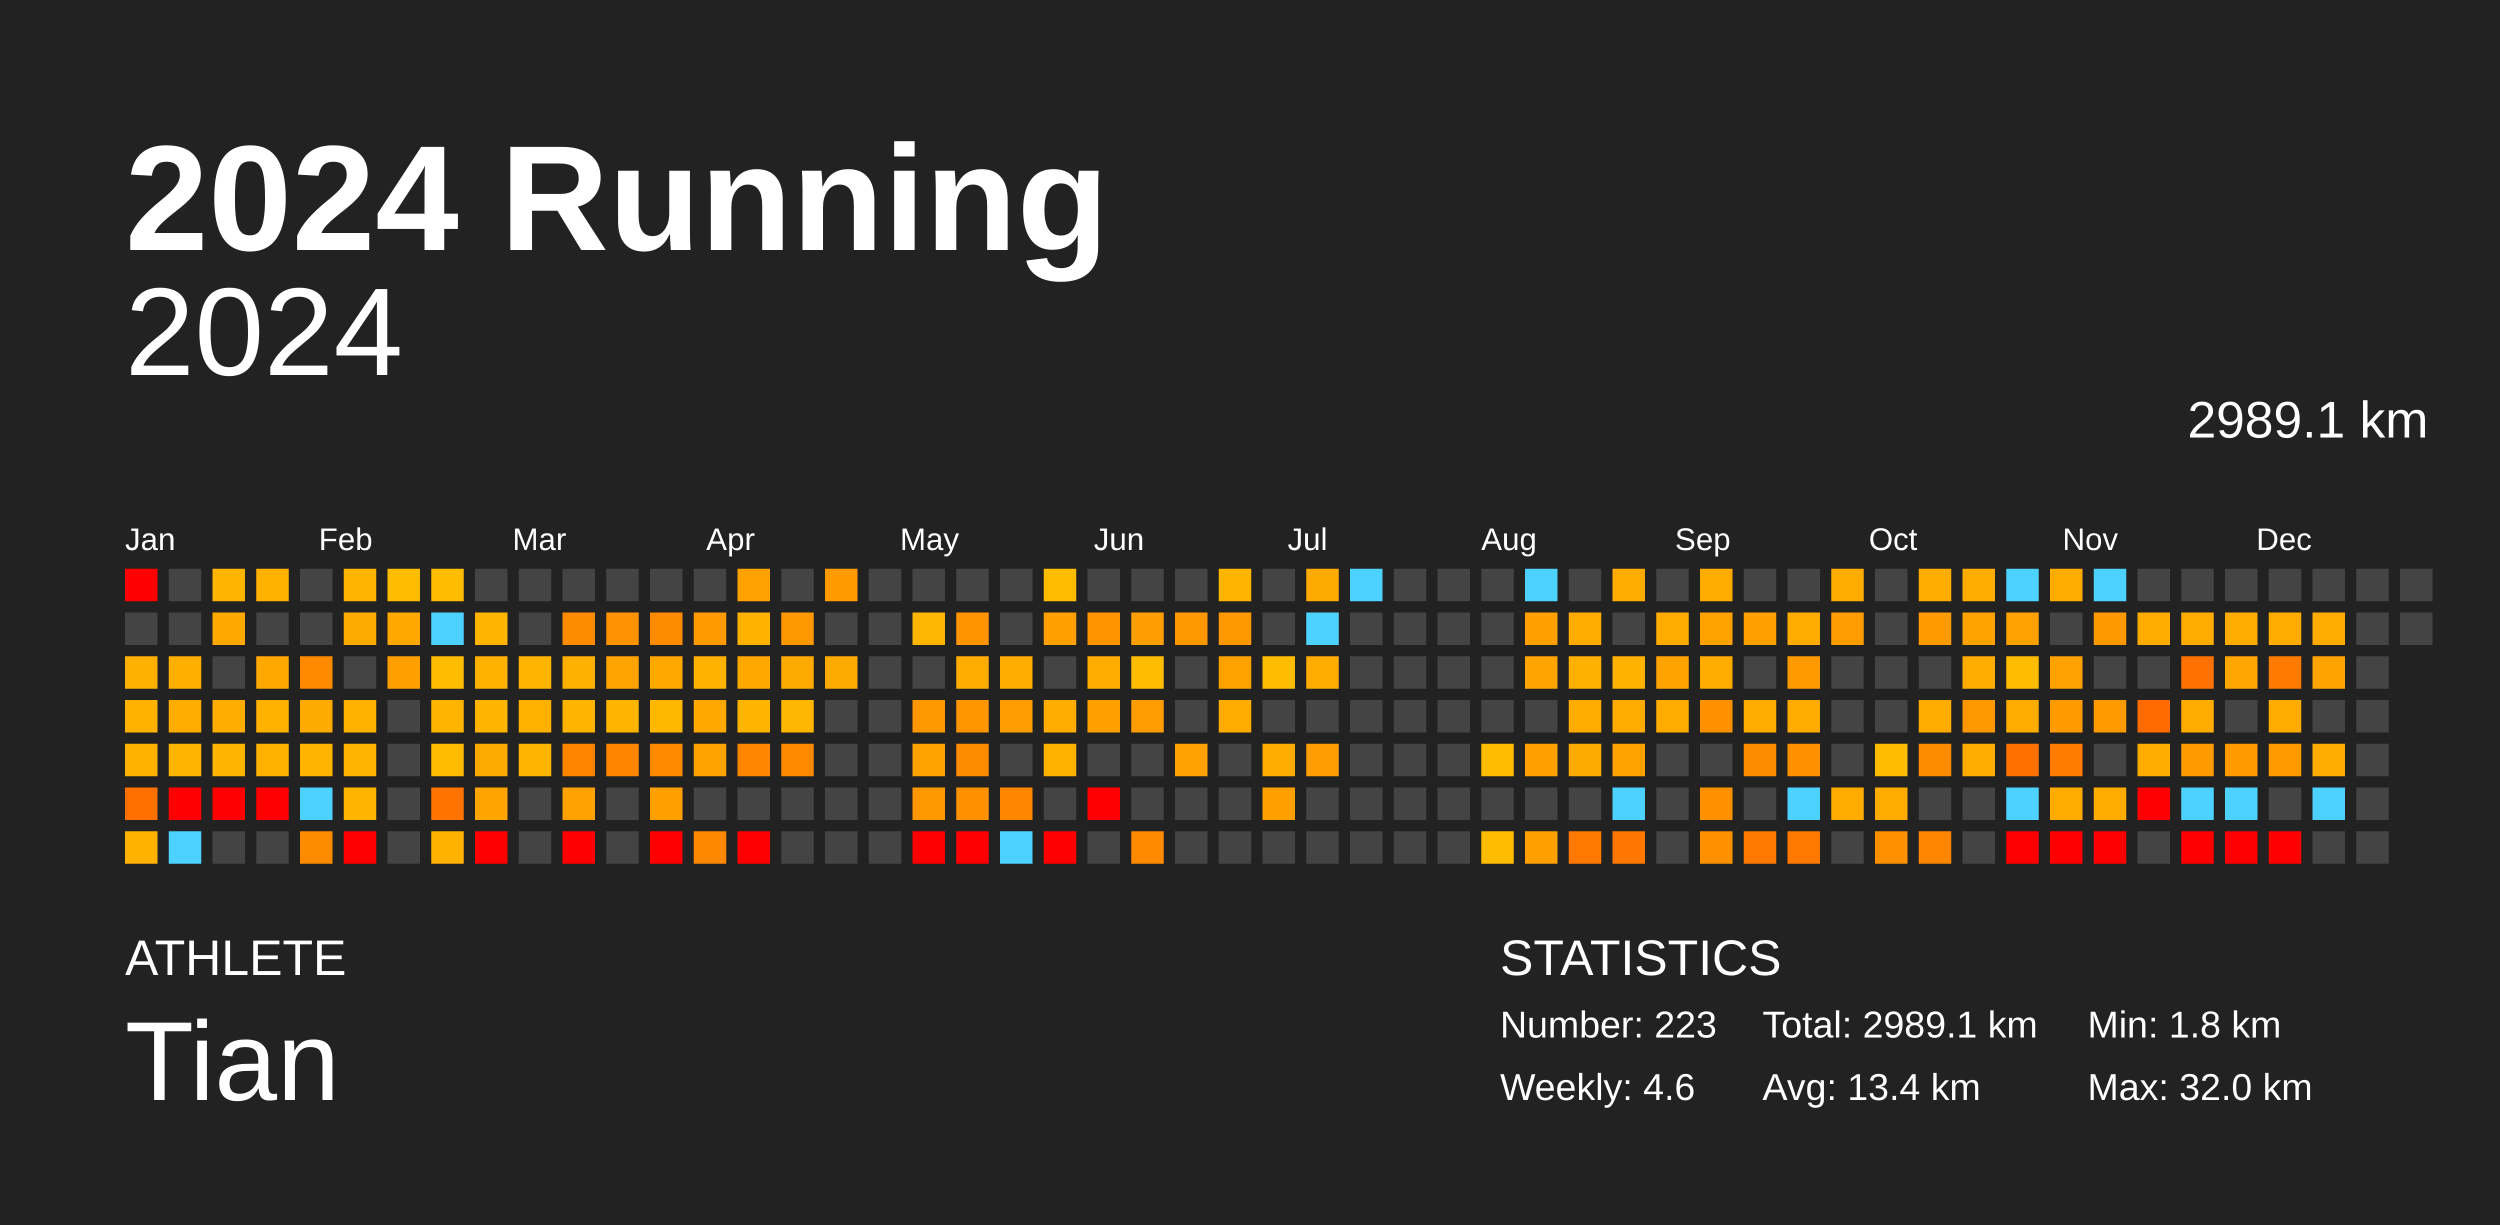
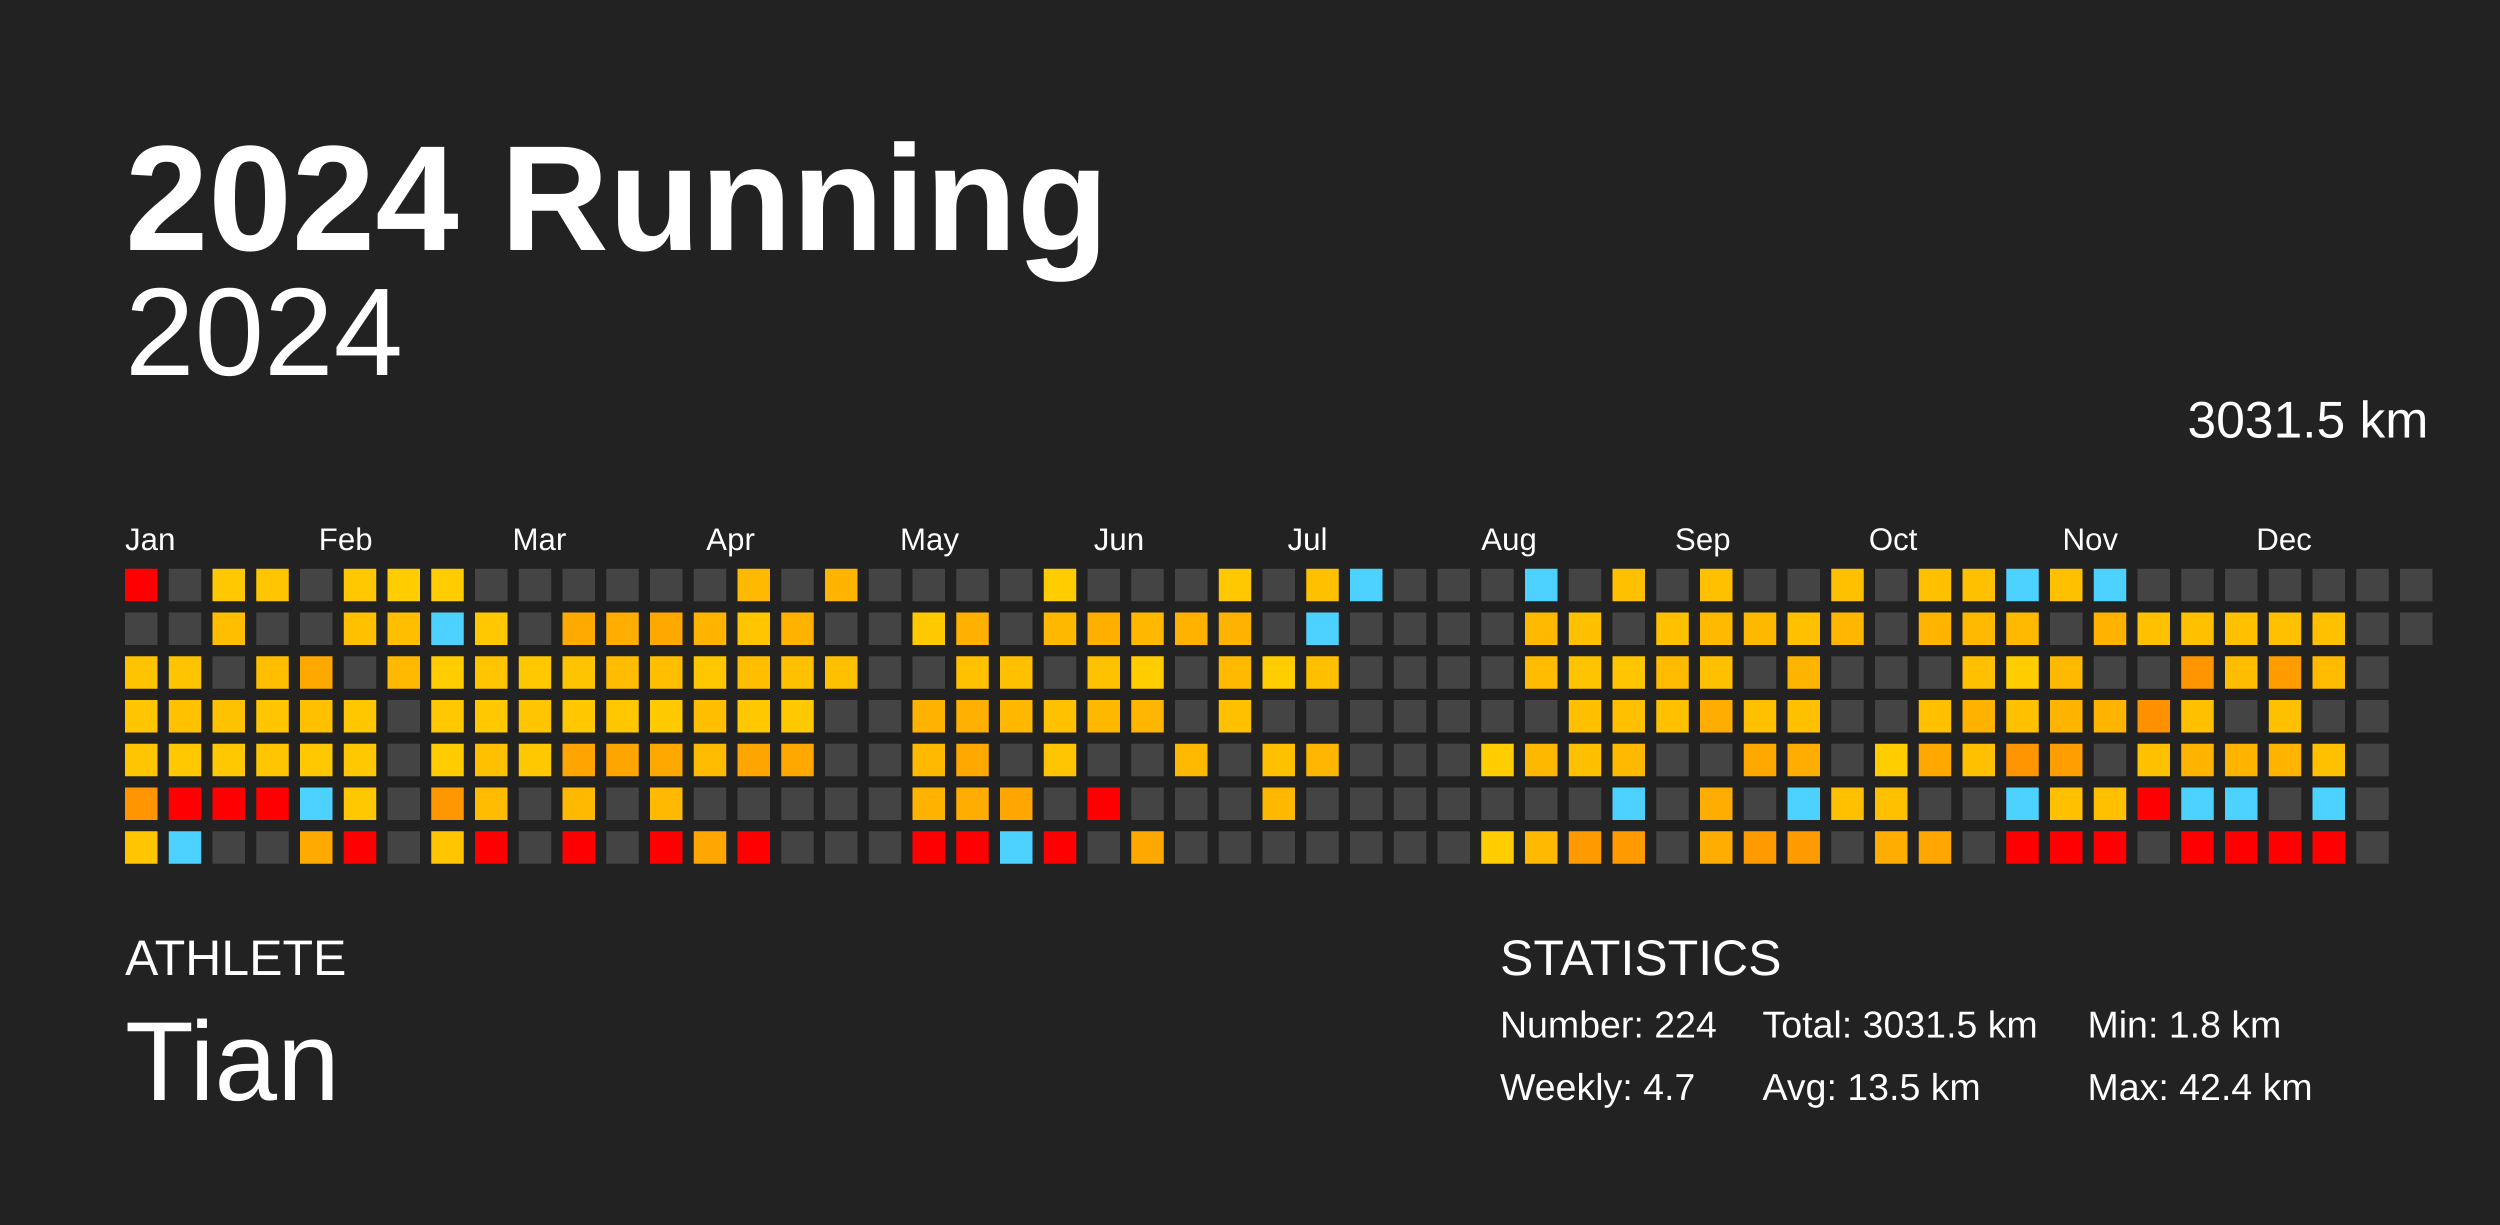
<svg xmlns="http://www.w3.org/2000/svg" baseProfile="full" height="98mm" version="1.1" viewBox="0,0,200,98" width="200mm">
  <defs />
  <rect fill="#222222" height="98" width="200" x="0" y="0" />
  <text fill="#FFFFFF" style="font-size:12px; font-family:Arial; font-weight:bold;" x="10" y="20">2024 Running</text>
  <text fill="#FFFFFF" style="font-size:4px; font-family:Arial" x="10" y="78">ATHLETE</text>
  <text fill="#FFFFFF" style="font-size:9px; font-family:Arial" x="10" y="88">Tian</text>
  <text fill="#FFFFFF" style="font-size:4px; font-family:Arial" x="120" y="78">STATISTICS</text>
-   <text fill="#FFFFFF" style="font-size:3px; font-family:Arial" x="120" y="83">Number: 223</text>
-   <text fill="#FFFFFF" style="font-size:3px; font-family:Arial" x="120" y="88">Weekly: 4.6</text>
-   <text fill="#FFFFFF" style="font-size:3px; font-family:Arial" x="141" y="83">Total: 2989.1 km</text>
-   <text fill="#FFFFFF" style="font-size:3px; font-family:Arial" x="141" y="88">Avg: 13.4 km</text>
+   <text fill="#FFFFFF" style="font-size:3px; font-family:Arial" x="120" y="83">Number: 224</text>
+   <text fill="#FFFFFF" style="font-size:3px; font-family:Arial" x="120" y="88">Weekly: 4.7</text>
+   <text fill="#FFFFFF" style="font-size:3px; font-family:Arial" x="141" y="83">Total: 3031.5 km</text>
+   <text fill="#FFFFFF" style="font-size:3px; font-family:Arial" x="141" y="88">Avg: 13.5 km</text>
  <text fill="#FFFFFF" style="font-size:3px; font-family:Arial" x="167" y="83">Min: 1.8 km</text>
-   <text fill="#FFFFFF" style="font-size:3px; font-family:Arial" x="167" y="88">Max: 32.0 km</text>
+   <text fill="#FFFFFF" style="font-size:3px; font-family:Arial" x="167" y="88">Max: 42.4 km</text>
  <text alignment-baseline="hanging" fill="#FFFFFF" style="font-size:10.0px; font-family:Arial;" x="10" y="30">2024</text>
-   <text alignment-baseline="hanging" fill="#FFFFFF" style="font-size:4.125px; font-family:Arial;" x="175" y="35">2989.1 km</text>
+   <text alignment-baseline="hanging" fill="#FFFFFF" style="font-size:4.125px; font-family:Arial;" x="175" y="35">3031.5 km</text>
  <text fill="#FFFFFF" style="font-size:2.5px; font-family:Arial" x="10.0" y="44">Jan</text>
  <text fill="#FFFFFF" style="font-size:2.5px; font-family:Arial" x="25.5" y="44">Feb</text>
  <text fill="#FFFFFF" style="font-size:2.5px; font-family:Arial" x="41.0" y="44">Mar</text>
  <text fill="#FFFFFF" style="font-size:2.5px; font-family:Arial" x="56.5" y="44">Apr</text>
  <text fill="#FFFFFF" style="font-size:2.5px; font-family:Arial" x="72.0" y="44">May</text>
  <text fill="#FFFFFF" style="font-size:2.5px; font-family:Arial" x="87.5" y="44">Jun</text>
  <text fill="#FFFFFF" style="font-size:2.5px; font-family:Arial" x="103.0" y="44">Jul</text>
  <text fill="#FFFFFF" style="font-size:2.5px; font-family:Arial" x="118.5" y="44">Aug</text>
  <text fill="#FFFFFF" style="font-size:2.5px; font-family:Arial" x="134.0" y="44">Sep</text>
  <text fill="#FFFFFF" style="font-size:2.5px; font-family:Arial" x="149.5" y="44">Oct</text>
  <text fill="#FFFFFF" style="font-size:2.5px; font-family:Arial" x="165.0" y="44">Nov</text>
  <text fill="#FFFFFF" style="font-size:2.5px; font-family:Arial" x="180.5" y="44">Dec</text>
  <rect fill="red" height="2.6" width="2.6" x="10.0" y="45.5" />
  <rect fill="#444444" height="2.6" width="2.6" x="10.0" y="49.0" />
-   <rect fill="#ffb000" height="2.6" width="2.6" x="10.0" y="52.5" />
-   <rect fill="#ffb300" height="2.6" width="2.6" x="10.0" y="56.0" />
-   <rect fill="#ffb200" height="2.6" width="2.6" x="10.0" y="59.5" />
-   <rect fill="#ff7000" height="2.6" width="2.6" x="10.0" y="63.0" />
-   <rect fill="#ffb200" height="2.6" width="2.6" x="10.0" y="66.5" />
+   <rect fill="#ffc400" height="2.6" width="2.6" x="10.0" y="52.5" />
+   <rect fill="#ffc600" height="2.6" width="2.6" x="10.0" y="56.0" />
+   <rect fill="#ffc600" height="2.6" width="2.6" x="10.0" y="59.5" />
+   <rect fill="#ff9500" height="2.6" width="2.6" x="10.0" y="63.0" />
+   <rect fill="#ffc600" height="2.6" width="2.6" x="10.0" y="66.5" />
  <rect fill="#444444" height="2.6" width="2.6" x="13.5" y="45.5" />
  <rect fill="#444444" height="2.6" width="2.6" x="13.5" y="49.0" />
-   <rect fill="#ffaf00" height="2.6" width="2.6" x="13.5" y="52.5" />
-   <rect fill="#ffac00" height="2.6" width="2.6" x="13.5" y="56.0" />
-   <rect fill="#ffb400" height="2.6" width="2.6" x="13.5" y="59.5" />
+   <rect fill="#ffc400" height="2.6" width="2.6" x="13.5" y="52.5" />
+   <rect fill="#ffc100" height="2.6" width="2.6" x="13.5" y="56.0" />
+   <rect fill="#ffc800" height="2.6" width="2.6" x="13.5" y="59.5" />
  <rect fill="red" height="2.6" width="2.6" x="13.5" y="63.0" />
  <rect fill="#4dd2ff" height="2.6" width="2.6" x="13.5" y="66.5" />
-   <rect fill="#ffb400" height="2.6" width="2.6" x="17.0" y="45.5" />
-   <rect fill="#ffa900" height="2.6" width="2.6" x="17.0" y="49.0" />
+   <rect fill="#ffc800" height="2.6" width="2.6" x="17.0" y="45.5" />
+   <rect fill="#ffbf00" height="2.6" width="2.6" x="17.0" y="49.0" />
  <rect fill="#444444" height="2.6" width="2.6" x="17.0" y="52.5" />
-   <rect fill="#ffad00" height="2.6" width="2.6" x="17.0" y="56.0" />
-   <rect fill="#ffb500" height="2.6" width="2.6" x="17.0" y="59.5" />
+   <rect fill="#ffc200" height="2.6" width="2.6" x="17.0" y="56.0" />
+   <rect fill="#ffc800" height="2.6" width="2.6" x="17.0" y="59.5" />
  <rect fill="red" height="2.6" width="2.6" x="17.0" y="63.0" />
  <rect fill="#444444" height="2.6" width="2.6" x="17.0" y="66.5" />
-   <rect fill="#ffb200" height="2.6" width="2.6" x="20.5" y="45.5" />
+   <rect fill="#ffc600" height="2.6" width="2.6" x="20.5" y="45.5" />
  <rect fill="#444444" height="2.6" width="2.6" x="20.5" y="49.0" />
-   <rect fill="#ffa900" height="2.6" width="2.6" x="20.5" y="52.5" />
-   <rect fill="#ffb200" height="2.6" width="2.6" x="20.5" y="56.0" />
-   <rect fill="#ffb300" height="2.6" width="2.6" x="20.5" y="59.5" />
+   <rect fill="#ffbf00" height="2.6" width="2.6" x="20.5" y="52.5" />
+   <rect fill="#ffc600" height="2.6" width="2.6" x="20.5" y="56.0" />
+   <rect fill="#ffc600" height="2.6" width="2.6" x="20.5" y="59.5" />
  <rect fill="red" height="2.6" width="2.6" x="20.5" y="63.0" />
  <rect fill="#444444" height="2.6" width="2.6" x="20.5" y="66.5" />
  <rect fill="#444444" height="2.6" width="2.6" x="24.0" y="45.5" />
  <rect fill="#444444" height="2.6" width="2.6" x="24.0" y="49.0" />
-   <rect fill="#ff8a00" height="2.6" width="2.6" x="24.0" y="52.5" />
-   <rect fill="#ffaa00" height="2.6" width="2.6" x="24.0" y="56.0" />
-   <rect fill="#ffb500" height="2.6" width="2.6" x="24.0" y="59.5" />
+   <rect fill="#ffa800" height="2.6" width="2.6" x="24.0" y="52.5" />
+   <rect fill="#ffc000" height="2.6" width="2.6" x="24.0" y="56.0" />
+   <rect fill="#ffc800" height="2.6" width="2.6" x="24.0" y="59.5" />
  <rect fill="#4dd2ff" height="2.6" width="2.6" x="24.0" y="63.0" />
-   <rect fill="#ff8c00" height="2.6" width="2.6" x="24.0" y="66.5" />
-   <rect fill="#ffb500" height="2.6" width="2.6" x="27.5" y="45.5" />
-   <rect fill="#ffaa00" height="2.6" width="2.6" x="27.5" y="49.0" />
+   <rect fill="#ffaa00" height="2.6" width="2.6" x="24.0" y="66.5" />
+   <rect fill="#ffc800" height="2.6" width="2.6" x="27.5" y="45.5" />
+   <rect fill="#ffc000" height="2.6" width="2.6" x="27.5" y="49.0" />
  <rect fill="#444444" height="2.6" width="2.6" x="27.5" y="52.5" />
-   <rect fill="#ffb300" height="2.6" width="2.6" x="27.5" y="56.0" />
-   <rect fill="#ffb500" height="2.6" width="2.6" x="27.5" y="59.5" />
-   <rect fill="#ffb500" height="2.6" width="2.6" x="27.5" y="63.0" />
+   <rect fill="#ffc700" height="2.6" width="2.6" x="27.5" y="56.0" />
+   <rect fill="#ffc800" height="2.6" width="2.6" x="27.5" y="59.5" />
+   <rect fill="#ffc800" height="2.6" width="2.6" x="27.5" y="63.0" />
  <rect fill="red" height="2.6" width="2.6" x="27.5" y="66.5" />
-   <rect fill="#ffbc00" height="2.6" width="2.6" x="31.0" y="45.5" />
-   <rect fill="#ffa900" height="2.6" width="2.6" x="31.0" y="49.0" />
-   <rect fill="#ffa000" height="2.6" width="2.6" x="31.0" y="52.5" />
+   <rect fill="#ffcd00" height="2.6" width="2.6" x="31.0" y="45.5" />
+   <rect fill="#ffbf00" height="2.6" width="2.6" x="31.0" y="49.0" />
+   <rect fill="#ffb900" height="2.6" width="2.6" x="31.0" y="52.5" />
  <rect fill="#444444" height="2.6" width="2.6" x="31.0" y="56.0" />
  <rect fill="#444444" height="2.6" width="2.6" x="31.0" y="59.5" />
  <rect fill="#444444" height="2.6" width="2.6" x="31.0" y="63.0" />
  <rect fill="#444444" height="2.6" width="2.6" x="31.0" y="66.5" />
-   <rect fill="#ffbc00" height="2.6" width="2.6" x="34.5" y="45.5" />
+   <rect fill="#ffcd00" height="2.6" width="2.6" x="34.5" y="45.5" />
  <rect fill="#4dd2ff" height="2.6" width="2.6" x="34.5" y="49.0" />
-   <rect fill="#ffbc00" height="2.6" width="2.6" x="34.5" y="52.5" />
-   <rect fill="#ffb500" height="2.6" width="2.6" x="34.5" y="56.0" />
-   <rect fill="#ffbb00" height="2.6" width="2.6" x="34.5" y="59.5" />
-   <rect fill="#ff7400" height="2.6" width="2.6" x="34.5" y="63.0" />
-   <rect fill="#ffb200" height="2.6" width="2.6" x="34.5" y="66.5" />
+   <rect fill="#ffcd00" height="2.6" width="2.6" x="34.5" y="52.5" />
+   <rect fill="#ffc800" height="2.6" width="2.6" x="34.5" y="56.0" />
+   <rect fill="#ffcc00" height="2.6" width="2.6" x="34.5" y="59.5" />
+   <rect fill="#ff9800" height="2.6" width="2.6" x="34.5" y="63.0" />
+   <rect fill="#ffc600" height="2.6" width="2.6" x="34.5" y="66.5" />
  <rect fill="#444444" height="2.6" width="2.6" x="38.0" y="45.5" />
-   <rect fill="#ffb500" height="2.6" width="2.6" x="38.0" y="49.0" />
-   <rect fill="#ffb100" height="2.6" width="2.6" x="38.0" y="52.5" />
-   <rect fill="#ffb500" height="2.6" width="2.6" x="38.0" y="56.0" />
-   <rect fill="#ffaa00" height="2.6" width="2.6" x="38.0" y="59.5" />
-   <rect fill="#ffa400" height="2.6" width="2.6" x="38.0" y="63.0" />
+   <rect fill="#ffc800" height="2.6" width="2.6" x="38.0" y="49.0" />
+   <rect fill="#ffc500" height="2.6" width="2.6" x="38.0" y="52.5" />
+   <rect fill="#ffc800" height="2.6" width="2.6" x="38.0" y="56.0" />
+   <rect fill="#ffc000" height="2.6" width="2.6" x="38.0" y="59.5" />
+   <rect fill="#ffbb00" height="2.6" width="2.6" x="38.0" y="63.0" />
  <rect fill="red" height="2.6" width="2.6" x="38.0" y="66.5" />
  <rect fill="#444444" height="2.6" width="2.6" x="41.5" y="45.5" />
  <rect fill="#444444" height="2.6" width="2.6" x="41.5" y="49.0" />
-   <rect fill="#ffb500" height="2.6" width="2.6" x="41.5" y="52.5" />
-   <rect fill="#ffb100" height="2.6" width="2.6" x="41.5" y="56.0" />
-   <rect fill="#ffb500" height="2.6" width="2.6" x="41.5" y="59.5" />
+   <rect fill="#ffc800" height="2.6" width="2.6" x="41.5" y="52.5" />
+   <rect fill="#ffc500" height="2.6" width="2.6" x="41.5" y="56.0" />
+   <rect fill="#ffc800" height="2.6" width="2.6" x="41.5" y="59.5" />
  <rect fill="#444444" height="2.6" width="2.6" x="41.5" y="63.0" />
  <rect fill="#444444" height="2.6" width="2.6" x="41.5" y="66.5" />
  <rect fill="#444444" height="2.6" width="2.6" x="45.0" y="45.5" />
-   <rect fill="#ff8c00" height="2.6" width="2.6" x="45.0" y="49.0" />
-   <rect fill="#ffb000" height="2.6" width="2.6" x="45.0" y="52.5" />
-   <rect fill="#ffb500" height="2.6" width="2.6" x="45.0" y="56.0" />
-   <rect fill="#ff8400" height="2.6" width="2.6" x="45.0" y="59.5" />
-   <rect fill="#ffa100" height="2.6" width="2.6" x="45.0" y="63.0" />
+   <rect fill="#ffaa00" height="2.6" width="2.6" x="45.0" y="49.0" />
+   <rect fill="#ffc400" height="2.6" width="2.6" x="45.0" y="52.5" />
+   <rect fill="#ffc800" height="2.6" width="2.6" x="45.0" y="56.0" />
+   <rect fill="#ffa400" height="2.6" width="2.6" x="45.0" y="59.5" />
+   <rect fill="#ffb900" height="2.6" width="2.6" x="45.0" y="63.0" />
  <rect fill="red" height="2.6" width="2.6" x="45.0" y="66.5" />
  <rect fill="#444444" height="2.6" width="2.6" x="48.5" y="45.5" />
-   <rect fill="#ff9200" height="2.6" width="2.6" x="48.5" y="49.0" />
-   <rect fill="#ffa400" height="2.6" width="2.6" x="48.5" y="52.5" />
-   <rect fill="#ffb400" height="2.6" width="2.6" x="48.5" y="56.0" />
-   <rect fill="#ff8500" height="2.6" width="2.6" x="48.5" y="59.5" />
+   <rect fill="#ffae00" height="2.6" width="2.6" x="48.5" y="49.0" />
+   <rect fill="#ffbc00" height="2.6" width="2.6" x="48.5" y="52.5" />
+   <rect fill="#ffc700" height="2.6" width="2.6" x="48.5" y="56.0" />
+   <rect fill="#ffa500" height="2.6" width="2.6" x="48.5" y="59.5" />
  <rect fill="#444444" height="2.6" width="2.6" x="48.5" y="63.0" />
  <rect fill="#444444" height="2.6" width="2.6" x="48.5" y="66.5" />
  <rect fill="#444444" height="2.6" width="2.6" x="52.0" y="45.5" />
-   <rect fill="#ff8b00" height="2.6" width="2.6" x="52.0" y="49.0" />
-   <rect fill="#ffa900" height="2.6" width="2.6" x="52.0" y="52.5" />
-   <rect fill="#ffb700" height="2.6" width="2.6" x="52.0" y="56.0" />
-   <rect fill="#ff8a00" height="2.6" width="2.6" x="52.0" y="59.5" />
-   <rect fill="#ffa000" height="2.6" width="2.6" x="52.0" y="63.0" />
+   <rect fill="#ffa900" height="2.6" width="2.6" x="52.0" y="49.0" />
+   <rect fill="#ffbf00" height="2.6" width="2.6" x="52.0" y="52.5" />
+   <rect fill="#ffca00" height="2.6" width="2.6" x="52.0" y="56.0" />
+   <rect fill="#ffa800" height="2.6" width="2.6" x="52.0" y="59.5" />
+   <rect fill="#ffb900" height="2.6" width="2.6" x="52.0" y="63.0" />
  <rect fill="red" height="2.6" width="2.6" x="52.0" y="66.5" />
  <rect fill="#444444" height="2.6" width="2.6" x="55.5" y="45.5" />
-   <rect fill="#ff9a00" height="2.6" width="2.6" x="55.5" y="49.0" />
-   <rect fill="#ffb300" height="2.6" width="2.6" x="55.5" y="52.5" />
-   <rect fill="#ffa800" height="2.6" width="2.6" x="55.5" y="56.0" />
-   <rect fill="#ffa300" height="2.6" width="2.6" x="55.5" y="59.5" />
+   <rect fill="#ffb400" height="2.6" width="2.6" x="55.5" y="49.0" />
+   <rect fill="#ffc700" height="2.6" width="2.6" x="55.5" y="52.5" />
+   <rect fill="#ffbe00" height="2.6" width="2.6" x="55.5" y="56.0" />
+   <rect fill="#ffbb00" height="2.6" width="2.6" x="55.5" y="59.5" />
  <rect fill="#444444" height="2.6" width="2.6" x="55.5" y="63.0" />
-   <rect fill="#ff8800" height="2.6" width="2.6" x="55.5" y="66.5" />
-   <rect fill="#ffa100" height="2.6" width="2.6" x="59.0" y="45.5" />
-   <rect fill="#ffb200" height="2.6" width="2.6" x="59.0" y="49.0" />
-   <rect fill="#ffa900" height="2.6" width="2.6" x="59.0" y="52.5" />
-   <rect fill="#ffb500" height="2.6" width="2.6" x="59.0" y="56.0" />
-   <rect fill="#ff8600" height="2.6" width="2.6" x="59.0" y="59.5" />
+   <rect fill="#ffa700" height="2.6" width="2.6" x="55.5" y="66.5" />
+   <rect fill="#ffb900" height="2.6" width="2.6" x="59.0" y="45.5" />
+   <rect fill="#ffc600" height="2.6" width="2.6" x="59.0" y="49.0" />
+   <rect fill="#ffbf00" height="2.6" width="2.6" x="59.0" y="52.5" />
+   <rect fill="#ffc800" height="2.6" width="2.6" x="59.0" y="56.0" />
+   <rect fill="#ffa500" height="2.6" width="2.6" x="59.0" y="59.5" />
  <rect fill="#444444" height="2.6" width="2.6" x="59.0" y="63.0" />
  <rect fill="red" height="2.6" width="2.6" x="59.0" y="66.5" />
  <rect fill="#444444" height="2.6" width="2.6" x="62.5" y="45.5" />
-   <rect fill="#ff9700" height="2.6" width="2.6" x="62.5" y="49.0" />
-   <rect fill="#ffaa00" height="2.6" width="2.6" x="62.5" y="52.5" />
-   <rect fill="#ffb600" height="2.6" width="2.6" x="62.5" y="56.0" />
-   <rect fill="#ff8a00" height="2.6" width="2.6" x="62.5" y="59.5" />
+   <rect fill="#ffb200" height="2.6" width="2.6" x="62.5" y="49.0" />
+   <rect fill="#ffc000" height="2.6" width="2.6" x="62.5" y="52.5" />
+   <rect fill="#ffc900" height="2.6" width="2.6" x="62.5" y="56.0" />
+   <rect fill="#ffa800" height="2.6" width="2.6" x="62.5" y="59.5" />
  <rect fill="#444444" height="2.6" width="2.6" x="62.5" y="63.0" />
  <rect fill="#444444" height="2.6" width="2.6" x="62.5" y="66.5" />
-   <rect fill="#ff9b00" height="2.6" width="2.6" x="66.0" y="45.5" />
+   <rect fill="#ffb500" height="2.6" width="2.6" x="66.0" y="45.5" />
  <rect fill="#444444" height="2.6" width="2.6" x="66.0" y="49.0" />
-   <rect fill="#ffaa00" height="2.6" width="2.6" x="66.0" y="52.5" />
+   <rect fill="#ffc000" height="2.6" width="2.6" x="66.0" y="52.5" />
  <rect fill="#444444" height="2.6" width="2.6" x="66.0" y="56.0" />
  <rect fill="#444444" height="2.6" width="2.6" x="66.0" y="59.5" />
  <rect fill="#444444" height="2.6" width="2.6" x="66.0" y="63.0" />
  <rect fill="#444444" height="2.6" width="2.6" x="66.0" y="66.5" />
  <rect fill="#444444" height="2.6" width="2.6" x="69.5" y="45.5" />
  <rect fill="#444444" height="2.6" width="2.6" x="69.5" y="49.0" />
  <rect fill="#444444" height="2.6" width="2.6" x="69.5" y="52.5" />
  <rect fill="#444444" height="2.6" width="2.6" x="69.5" y="56.0" />
  <rect fill="#444444" height="2.6" width="2.6" x="69.5" y="59.5" />
  <rect fill="#444444" height="2.6" width="2.6" x="69.5" y="63.0" />
  <rect fill="#444444" height="2.6" width="2.6" x="69.5" y="66.5" />
  <rect fill="#444444" height="2.6" width="2.6" x="73.0" y="45.5" />
-   <rect fill="#ffb600" height="2.6" width="2.6" x="73.0" y="49.0" />
+   <rect fill="#ffc900" height="2.6" width="2.6" x="73.0" y="49.0" />
  <rect fill="#444444" height="2.6" width="2.6" x="73.0" y="52.5" />
-   <rect fill="#ff9700" height="2.6" width="2.6" x="73.0" y="56.0" />
-   <rect fill="#ffa200" height="2.6" width="2.6" x="73.0" y="59.5" />
-   <rect fill="#ff9800" height="2.6" width="2.6" x="73.0" y="63.0" />
+   <rect fill="#ffb200" height="2.6" width="2.6" x="73.0" y="56.0" />
+   <rect fill="#ffba00" height="2.6" width="2.6" x="73.0" y="59.5" />
+   <rect fill="#ffb300" height="2.6" width="2.6" x="73.0" y="63.0" />
  <rect fill="red" height="2.6" width="2.6" x="73.0" y="66.5" />
  <rect fill="#444444" height="2.6" width="2.6" x="76.5" y="45.5" />
-   <rect fill="#ff9400" height="2.6" width="2.6" x="76.5" y="49.0" />
-   <rect fill="#ffac00" height="2.6" width="2.6" x="76.5" y="52.5" />
-   <rect fill="#ff9500" height="2.6" width="2.6" x="76.5" y="56.0" />
-   <rect fill="#ff8b00" height="2.6" width="2.6" x="76.5" y="59.5" />
-   <rect fill="#ff9100" height="2.6" width="2.6" x="76.5" y="63.0" />
+   <rect fill="#ffb000" height="2.6" width="2.6" x="76.5" y="49.0" />
+   <rect fill="#ffc100" height="2.6" width="2.6" x="76.5" y="52.5" />
+   <rect fill="#ffb000" height="2.6" width="2.6" x="76.5" y="56.0" />
+   <rect fill="#ffa900" height="2.6" width="2.6" x="76.5" y="59.5" />
+   <rect fill="#ffad00" height="2.6" width="2.6" x="76.5" y="63.0" />
  <rect fill="red" height="2.6" width="2.6" x="76.5" y="66.5" />
  <rect fill="#444444" height="2.6" width="2.6" x="80.0" y="45.5" />
  <rect fill="#444444" height="2.6" width="2.6" x="80.0" y="49.0" />
-   <rect fill="#ffab00" height="2.6" width="2.6" x="80.0" y="52.5" />
-   <rect fill="#ff9e00" height="2.6" width="2.6" x="80.0" y="56.0" />
+   <rect fill="#ffc000" height="2.6" width="2.6" x="80.0" y="52.5" />
+   <rect fill="#ffb700" height="2.6" width="2.6" x="80.0" y="56.0" />
  <rect fill="#444444" height="2.6" width="2.6" x="80.0" y="59.5" />
-   <rect fill="#ff8700" height="2.6" width="2.6" x="80.0" y="63.0" />
+   <rect fill="#ffa600" height="2.6" width="2.6" x="80.0" y="63.0" />
  <rect fill="#4dd2ff" height="2.6" width="2.6" x="80.0" y="66.5" />
-   <rect fill="#ffbc00" height="2.6" width="2.6" x="83.5" y="45.5" />
-   <rect fill="#ff9f00" height="2.6" width="2.6" x="83.5" y="49.0" />
+   <rect fill="#ffcd00" height="2.6" width="2.6" x="83.5" y="45.5" />
+   <rect fill="#ffb800" height="2.6" width="2.6" x="83.5" y="49.0" />
  <rect fill="#444444" height="2.6" width="2.6" x="83.5" y="52.5" />
-   <rect fill="#ffac00" height="2.6" width="2.6" x="83.5" y="56.0" />
-   <rect fill="#ffb100" height="2.6" width="2.6" x="83.5" y="59.5" />
+   <rect fill="#ffc100" height="2.6" width="2.6" x="83.5" y="56.0" />
+   <rect fill="#ffc500" height="2.6" width="2.6" x="83.5" y="59.5" />
  <rect fill="#444444" height="2.6" width="2.6" x="83.5" y="63.0" />
  <rect fill="red" height="2.6" width="2.6" x="83.5" y="66.5" />
  <rect fill="#444444" height="2.6" width="2.6" x="87.0" y="45.5" />
-   <rect fill="#ff9300" height="2.6" width="2.6" x="87.0" y="49.0" />
-   <rect fill="#ffac00" height="2.6" width="2.6" x="87.0" y="52.5" />
-   <rect fill="#ffa000" height="2.6" width="2.6" x="87.0" y="56.0" />
+   <rect fill="#ffaf00" height="2.6" width="2.6" x="87.0" y="49.0" />
+   <rect fill="#ffc200" height="2.6" width="2.6" x="87.0" y="52.5" />
+   <rect fill="#ffb800" height="2.6" width="2.6" x="87.0" y="56.0" />
  <rect fill="#444444" height="2.6" width="2.6" x="87.0" y="59.5" />
  <rect fill="red" height="2.6" width="2.6" x="87.0" y="63.0" />
  <rect fill="#444444" height="2.6" width="2.6" x="87.0" y="66.5" />
  <rect fill="#444444" height="2.6" width="2.6" x="90.5" y="45.5" />
-   <rect fill="#ff9e00" height="2.6" width="2.6" x="90.5" y="49.0" />
-   <rect fill="#ffbc00" height="2.6" width="2.6" x="90.5" y="52.5" />
-   <rect fill="#ff9d00" height="2.6" width="2.6" x="90.5" y="56.0" />
+   <rect fill="#ffb700" height="2.6" width="2.6" x="90.5" y="49.0" />
+   <rect fill="#ffcd00" height="2.6" width="2.6" x="90.5" y="52.5" />
+   <rect fill="#ffb600" height="2.6" width="2.6" x="90.5" y="56.0" />
  <rect fill="#444444" height="2.6" width="2.6" x="90.5" y="59.5" />
  <rect fill="#444444" height="2.6" width="2.6" x="90.5" y="63.0" />
-   <rect fill="#ff8a00" height="2.6" width="2.6" x="90.5" y="66.5" />
+   <rect fill="#ffa800" height="2.6" width="2.6" x="90.5" y="66.5" />
  <rect fill="#444444" height="2.6" width="2.6" x="94.0" y="45.5" />
-   <rect fill="#ff9700" height="2.6" width="2.6" x="94.0" y="49.0" />
+   <rect fill="#ffb200" height="2.6" width="2.6" x="94.0" y="49.0" />
  <rect fill="#444444" height="2.6" width="2.6" x="94.0" y="52.5" />
  <rect fill="#444444" height="2.6" width="2.6" x="94.0" y="56.0" />
-   <rect fill="#ffa100" height="2.6" width="2.6" x="94.0" y="59.5" />
+   <rect fill="#ffb900" height="2.6" width="2.6" x="94.0" y="59.5" />
  <rect fill="#444444" height="2.6" width="2.6" x="94.0" y="63.0" />
  <rect fill="#444444" height="2.6" width="2.6" x="94.0" y="66.5" />
-   <rect fill="#ffb500" height="2.6" width="2.6" x="97.5" y="45.5" />
-   <rect fill="#ff9800" height="2.6" width="2.6" x="97.5" y="49.0" />
-   <rect fill="#ffa200" height="2.6" width="2.6" x="97.5" y="52.5" />
-   <rect fill="#ffab00" height="2.6" width="2.6" x="97.5" y="56.0" />
+   <rect fill="#ffc800" height="2.6" width="2.6" x="97.5" y="45.5" />
+   <rect fill="#ffb300" height="2.6" width="2.6" x="97.5" y="49.0" />
+   <rect fill="#ffba00" height="2.6" width="2.6" x="97.5" y="52.5" />
+   <rect fill="#ffc000" height="2.6" width="2.6" x="97.5" y="56.0" />
  <rect fill="#444444" height="2.6" width="2.6" x="97.5" y="59.5" />
  <rect fill="#444444" height="2.6" width="2.6" x="97.5" y="63.0" />
  <rect fill="#444444" height="2.6" width="2.6" x="97.5" y="66.5" />
  <rect fill="#444444" height="2.6" width="2.6" x="101.0" y="45.5" />
  <rect fill="#444444" height="2.6" width="2.6" x="101.0" y="49.0" />
-   <rect fill="#ffbc00" height="2.6" width="2.6" x="101.0" y="52.5" />
+   <rect fill="#ffcd00" height="2.6" width="2.6" x="101.0" y="52.5" />
  <rect fill="#444444" height="2.6" width="2.6" x="101.0" y="56.0" />
-   <rect fill="#ffab00" height="2.6" width="2.6" x="101.0" y="59.5" />
-   <rect fill="#ff9f00" height="2.6" width="2.6" x="101.0" y="63.0" />
+   <rect fill="#ffc000" height="2.6" width="2.6" x="101.0" y="59.5" />
+   <rect fill="#ffb800" height="2.6" width="2.6" x="101.0" y="63.0" />
  <rect fill="#444444" height="2.6" width="2.6" x="101.0" y="66.5" />
-   <rect fill="#ffaa00" height="2.6" width="2.6" x="104.5" y="45.5" />
+   <rect fill="#ffc000" height="2.6" width="2.6" x="104.5" y="45.5" />
  <rect fill="#4dd2ff" height="2.6" width="2.6" x="104.5" y="49.0" />
-   <rect fill="#ffab00" height="2.6" width="2.6" x="104.5" y="52.5" />
+   <rect fill="#ffc000" height="2.6" width="2.6" x="104.5" y="52.5" />
  <rect fill="#444444" height="2.6" width="2.6" x="104.5" y="56.0" />
-   <rect fill="#ff9c00" height="2.6" width="2.6" x="104.5" y="59.5" />
+   <rect fill="#ffb600" height="2.6" width="2.6" x="104.5" y="59.5" />
  <rect fill="#444444" height="2.6" width="2.6" x="104.5" y="63.0" />
  <rect fill="#444444" height="2.6" width="2.6" x="104.5" y="66.5" />
  <rect fill="#4dd2ff" height="2.6" width="2.6" x="108.0" y="45.5" />
  <rect fill="#444444" height="2.6" width="2.6" x="108.0" y="49.0" />
  <rect fill="#444444" height="2.6" width="2.6" x="108.0" y="52.5" />
  <rect fill="#444444" height="2.6" width="2.6" x="108.0" y="56.0" />
  <rect fill="#444444" height="2.6" width="2.6" x="108.0" y="59.5" />
  <rect fill="#444444" height="2.6" width="2.6" x="108.0" y="63.0" />
  <rect fill="#444444" height="2.6" width="2.6" x="108.0" y="66.5" />
  <rect fill="#444444" height="2.6" width="2.6" x="111.5" y="45.5" />
  <rect fill="#444444" height="2.6" width="2.6" x="111.5" y="49.0" />
  <rect fill="#444444" height="2.6" width="2.6" x="111.5" y="52.5" />
  <rect fill="#444444" height="2.6" width="2.6" x="111.5" y="56.0" />
  <rect fill="#444444" height="2.6" width="2.6" x="111.5" y="59.5" />
  <rect fill="#444444" height="2.6" width="2.6" x="111.5" y="63.0" />
  <rect fill="#444444" height="2.6" width="2.6" x="111.5" y="66.5" />
  <rect fill="#444444" height="2.6" width="2.6" x="115.0" y="45.5" />
  <rect fill="#444444" height="2.6" width="2.6" x="115.0" y="49.0" />
  <rect fill="#444444" height="2.6" width="2.6" x="115.0" y="52.5" />
  <rect fill="#444444" height="2.6" width="2.6" x="115.0" y="56.0" />
  <rect fill="#444444" height="2.6" width="2.6" x="115.0" y="59.5" />
  <rect fill="#444444" height="2.6" width="2.6" x="115.0" y="63.0" />
  <rect fill="#444444" height="2.6" width="2.6" x="115.0" y="66.5" />
  <rect fill="#444444" height="2.6" width="2.6" x="118.5" y="45.5" />
  <rect fill="#444444" height="2.6" width="2.6" x="118.5" y="49.0" />
  <rect fill="#444444" height="2.6" width="2.6" x="118.5" y="52.5" />
  <rect fill="#444444" height="2.6" width="2.6" x="118.5" y="56.0" />
-   <rect fill="#ffbc00" height="2.6" width="2.6" x="118.5" y="59.5" />
+   <rect fill="#ffcd00" height="2.6" width="2.6" x="118.5" y="59.5" />
  <rect fill="#444444" height="2.6" width="2.6" x="118.5" y="63.0" />
-   <rect fill="#ffbc00" height="2.6" width="2.6" x="118.5" y="66.5" />
+   <rect fill="#ffcd00" height="2.6" width="2.6" x="118.5" y="66.5" />
  <rect fill="#4dd2ff" height="2.6" width="2.6" x="122.0" y="45.5" />
-   <rect fill="#ffa000" height="2.6" width="2.6" x="122.0" y="49.0" />
-   <rect fill="#ffa500" height="2.6" width="2.6" x="122.0" y="52.5" />
+   <rect fill="#ffb900" height="2.6" width="2.6" x="122.0" y="49.0" />
+   <rect fill="#ffbc00" height="2.6" width="2.6" x="122.0" y="52.5" />
  <rect fill="#444444" height="2.6" width="2.6" x="122.0" y="56.0" />
-   <rect fill="#ff9f00" height="2.6" width="2.6" x="122.0" y="59.5" />
+   <rect fill="#ffb800" height="2.6" width="2.6" x="122.0" y="59.5" />
  <rect fill="#444444" height="2.6" width="2.6" x="122.0" y="63.0" />
-   <rect fill="#ffa000" height="2.6" width="2.6" x="122.0" y="66.5" />
+   <rect fill="#ffb900" height="2.6" width="2.6" x="122.0" y="66.5" />
  <rect fill="#444444" height="2.6" width="2.6" x="125.5" y="45.5" />
-   <rect fill="#ffab00" height="2.6" width="2.6" x="125.5" y="49.0" />
-   <rect fill="#ffb000" height="2.6" width="2.6" x="125.5" y="52.5" />
-   <rect fill="#ffab00" height="2.6" width="2.6" x="125.5" y="56.0" />
-   <rect fill="#ffaa00" height="2.6" width="2.6" x="125.5" y="59.5" />
+   <rect fill="#ffc000" height="2.6" width="2.6" x="125.5" y="49.0" />
+   <rect fill="#ffc400" height="2.6" width="2.6" x="125.5" y="52.5" />
+   <rect fill="#ffc000" height="2.6" width="2.6" x="125.5" y="56.0" />
+   <rect fill="#ffc000" height="2.6" width="2.6" x="125.5" y="59.5" />
  <rect fill="#444444" height="2.6" width="2.6" x="125.5" y="63.0" />
-   <rect fill="#ff7800" height="2.6" width="2.6" x="125.5" y="66.5" />
-   <rect fill="#ffab00" height="2.6" width="2.6" x="129.0" y="45.5" />
+   <rect fill="#ff9a00" height="2.6" width="2.6" x="125.5" y="66.5" />
+   <rect fill="#ffc000" height="2.6" width="2.6" x="129.0" y="45.5" />
  <rect fill="#444444" height="2.6" width="2.6" x="129.0" y="49.0" />
-   <rect fill="#ffb200" height="2.6" width="2.6" x="129.0" y="52.5" />
-   <rect fill="#ffab00" height="2.6" width="2.6" x="129.0" y="56.0" />
-   <rect fill="#ffa200" height="2.6" width="2.6" x="129.0" y="59.5" />
+   <rect fill="#ffc600" height="2.6" width="2.6" x="129.0" y="52.5" />
+   <rect fill="#ffc000" height="2.6" width="2.6" x="129.0" y="56.0" />
+   <rect fill="#ffba00" height="2.6" width="2.6" x="129.0" y="59.5" />
  <rect fill="#4dd2ff" height="2.6" width="2.6" x="129.0" y="63.0" />
-   <rect fill="#ff7700" height="2.6" width="2.6" x="129.0" y="66.5" />
+   <rect fill="#ff9a00" height="2.6" width="2.6" x="129.0" y="66.5" />
  <rect fill="#444444" height="2.6" width="2.6" x="132.5" y="45.5" />
-   <rect fill="#ffab00" height="2.6" width="2.6" x="132.5" y="49.0" />
-   <rect fill="#ffa300" height="2.6" width="2.6" x="132.5" y="52.5" />
-   <rect fill="#ffab00" height="2.6" width="2.6" x="132.5" y="56.0" />
+   <rect fill="#ffc000" height="2.6" width="2.6" x="132.5" y="49.0" />
+   <rect fill="#ffbb00" height="2.6" width="2.6" x="132.5" y="52.5" />
+   <rect fill="#ffc000" height="2.6" width="2.6" x="132.5" y="56.0" />
  <rect fill="#444444" height="2.6" width="2.6" x="132.5" y="59.5" />
  <rect fill="#444444" height="2.6" width="2.6" x="132.5" y="63.0" />
  <rect fill="#444444" height="2.6" width="2.6" x="132.5" y="66.5" />
-   <rect fill="#ffab00" height="2.6" width="2.6" x="136.0" y="45.5" />
-   <rect fill="#ffa200" height="2.6" width="2.6" x="136.0" y="49.0" />
-   <rect fill="#ffab00" height="2.6" width="2.6" x="136.0" y="52.5" />
-   <rect fill="#ff9100" height="2.6" width="2.6" x="136.0" y="56.0" />
+   <rect fill="#ffc000" height="2.6" width="2.6" x="136.0" y="45.5" />
+   <rect fill="#ffba00" height="2.6" width="2.6" x="136.0" y="49.0" />
+   <rect fill="#ffc000" height="2.6" width="2.6" x="136.0" y="52.5" />
+   <rect fill="#ffad00" height="2.6" width="2.6" x="136.0" y="56.0" />
  <rect fill="#444444" height="2.6" width="2.6" x="136.0" y="59.5" />
-   <rect fill="#ff9100" height="2.6" width="2.6" x="136.0" y="63.0" />
-   <rect fill="#ff9100" height="2.6" width="2.6" x="136.0" y="66.5" />
+   <rect fill="#ffad00" height="2.6" width="2.6" x="136.0" y="63.0" />
+   <rect fill="#ffad00" height="2.6" width="2.6" x="136.0" y="66.5" />
  <rect fill="#444444" height="2.6" width="2.6" x="139.5" y="45.5" />
-   <rect fill="#ff9f00" height="2.6" width="2.6" x="139.5" y="49.0" />
+   <rect fill="#ffb800" height="2.6" width="2.6" x="139.5" y="49.0" />
  <rect fill="#444444" height="2.6" width="2.6" x="139.5" y="52.5" />
-   <rect fill="#ffab00" height="2.6" width="2.6" x="139.5" y="56.0" />
-   <rect fill="#ff8b00" height="2.6" width="2.6" x="139.5" y="59.5" />
+   <rect fill="#ffc000" height="2.6" width="2.6" x="139.5" y="56.0" />
+   <rect fill="#ffa900" height="2.6" width="2.6" x="139.5" y="59.5" />
  <rect fill="#444444" height="2.6" width="2.6" x="139.5" y="63.0" />
-   <rect fill="#ff7800" height="2.6" width="2.6" x="139.5" y="66.5" />
+   <rect fill="#ff9a00" height="2.6" width="2.6" x="139.5" y="66.5" />
  <rect fill="#444444" height="2.6" width="2.6" x="143.0" y="45.5" />
-   <rect fill="#ffab00" height="2.6" width="2.6" x="143.0" y="49.0" />
-   <rect fill="#ff9a00" height="2.6" width="2.6" x="143.0" y="52.5" />
-   <rect fill="#ffab00" height="2.6" width="2.6" x="143.0" y="56.0" />
-   <rect fill="#ff9100" height="2.6" width="2.6" x="143.0" y="59.5" />
+   <rect fill="#ffc000" height="2.6" width="2.6" x="143.0" y="49.0" />
+   <rect fill="#ffb400" height="2.6" width="2.6" x="143.0" y="52.5" />
+   <rect fill="#ffc000" height="2.6" width="2.6" x="143.0" y="56.0" />
+   <rect fill="#ffad00" height="2.6" width="2.6" x="143.0" y="59.5" />
  <rect fill="#4dd2ff" height="2.6" width="2.6" x="143.0" y="63.0" />
-   <rect fill="#ff7800" height="2.6" width="2.6" x="143.0" y="66.5" />
-   <rect fill="#ffab00" height="2.6" width="2.6" x="146.5" y="45.5" />
-   <rect fill="#ff9d00" height="2.6" width="2.6" x="146.5" y="49.0" />
+   <rect fill="#ff9a00" height="2.6" width="2.6" x="143.0" y="66.5" />
+   <rect fill="#ffc000" height="2.6" width="2.6" x="146.5" y="45.5" />
+   <rect fill="#ffb600" height="2.6" width="2.6" x="146.5" y="49.0" />
  <rect fill="#444444" height="2.6" width="2.6" x="146.5" y="52.5" />
  <rect fill="#444444" height="2.6" width="2.6" x="146.5" y="56.0" />
  <rect fill="#444444" height="2.6" width="2.6" x="146.5" y="59.5" />
-   <rect fill="#ffab00" height="2.6" width="2.6" x="146.5" y="63.0" />
+   <rect fill="#ffc000" height="2.6" width="2.6" x="146.5" y="63.0" />
  <rect fill="#444444" height="2.6" width="2.6" x="146.5" y="66.5" />
  <rect fill="#444444" height="2.6" width="2.6" x="150.0" y="45.5" />
  <rect fill="#444444" height="2.6" width="2.6" x="150.0" y="49.0" />
  <rect fill="#444444" height="2.6" width="2.6" x="150.0" y="52.5" />
  <rect fill="#444444" height="2.6" width="2.6" x="150.0" y="56.0" />
-   <rect fill="#ffbc00" height="2.6" width="2.6" x="150.0" y="59.5" />
-   <rect fill="#ffab00" height="2.6" width="2.6" x="150.0" y="63.0" />
-   <rect fill="#ff9100" height="2.6" width="2.6" x="150.0" y="66.5" />
-   <rect fill="#ffab00" height="2.6" width="2.6" x="153.5" y="45.5" />
-   <rect fill="#ff9a00" height="2.6" width="2.6" x="153.5" y="49.0" />
+   <rect fill="#ffcd00" height="2.6" width="2.6" x="150.0" y="59.5" />
+   <rect fill="#ffc000" height="2.6" width="2.6" x="150.0" y="63.0" />
+   <rect fill="#ffad00" height="2.6" width="2.6" x="150.0" y="66.5" />
+   <rect fill="#ffc000" height="2.6" width="2.6" x="153.5" y="45.5" />
+   <rect fill="#ffb400" height="2.6" width="2.6" x="153.5" y="49.0" />
  <rect fill="#444444" height="2.6" width="2.6" x="153.5" y="52.5" />
-   <rect fill="#ffab00" height="2.6" width="2.6" x="153.5" y="56.0" />
-   <rect fill="#ff8b00" height="2.6" width="2.6" x="153.5" y="59.5" />
+   <rect fill="#ffc000" height="2.6" width="2.6" x="153.5" y="56.0" />
+   <rect fill="#ffa900" height="2.6" width="2.6" x="153.5" y="59.5" />
  <rect fill="#444444" height="2.6" width="2.6" x="153.5" y="63.0" />
-   <rect fill="#ff8700" height="2.6" width="2.6" x="153.5" y="66.5" />
-   <rect fill="#ffab00" height="2.6" width="2.6" x="157.0" y="45.5" />
-   <rect fill="#ffa200" height="2.6" width="2.6" x="157.0" y="49.0" />
-   <rect fill="#ffab00" height="2.6" width="2.6" x="157.0" y="52.5" />
-   <rect fill="#ff9800" height="2.6" width="2.6" x="157.0" y="56.0" />
-   <rect fill="#ffab00" height="2.6" width="2.6" x="157.0" y="59.5" />
+   <rect fill="#ffa600" height="2.6" width="2.6" x="153.5" y="66.5" />
+   <rect fill="#ffc000" height="2.6" width="2.6" x="157.0" y="45.5" />
+   <rect fill="#ffba00" height="2.6" width="2.6" x="157.0" y="49.0" />
+   <rect fill="#ffc000" height="2.6" width="2.6" x="157.0" y="52.5" />
+   <rect fill="#ffb300" height="2.6" width="2.6" x="157.0" y="56.0" />
+   <rect fill="#ffc000" height="2.6" width="2.6" x="157.0" y="59.5" />
  <rect fill="#444444" height="2.6" width="2.6" x="157.0" y="63.0" />
  <rect fill="#444444" height="2.6" width="2.6" x="157.0" y="66.5" />
  <rect fill="#4dd2ff" height="2.6" width="2.6" x="160.5" y="45.5" />
-   <rect fill="#ffa100" height="2.6" width="2.6" x="160.5" y="49.0" />
-   <rect fill="#ffbc00" height="2.6" width="2.6" x="160.5" y="52.5" />
-   <rect fill="#ffab00" height="2.6" width="2.6" x="160.5" y="56.0" />
-   <rect fill="#ff7000" height="2.6" width="2.6" x="160.5" y="59.5" />
+   <rect fill="#ffba00" height="2.6" width="2.6" x="160.5" y="49.0" />
+   <rect fill="#ffcd00" height="2.6" width="2.6" x="160.5" y="52.5" />
+   <rect fill="#ffc000" height="2.6" width="2.6" x="160.5" y="56.0" />
+   <rect fill="#ff9500" height="2.6" width="2.6" x="160.5" y="59.5" />
  <rect fill="#4dd2ff" height="2.6" width="2.6" x="160.5" y="63.0" />
  <rect fill="red" height="2.6" width="2.6" x="160.5" y="66.5" />
-   <rect fill="#ffab00" height="2.6" width="2.6" x="164.0" y="45.5" />
+   <rect fill="#ffc000" height="2.6" width="2.6" x="164.0" y="45.5" />
  <rect fill="#444444" height="2.6" width="2.6" x="164.0" y="49.0" />
-   <rect fill="#ffa100" height="2.6" width="2.6" x="164.0" y="52.5" />
-   <rect fill="#ff9a00" height="2.6" width="2.6" x="164.0" y="56.0" />
-   <rect fill="#ff7c00" height="2.6" width="2.6" x="164.0" y="59.5" />
-   <rect fill="#ffab00" height="2.6" width="2.6" x="164.0" y="63.0" />
+   <rect fill="#ffb900" height="2.6" width="2.6" x="164.0" y="52.5" />
+   <rect fill="#ffb400" height="2.6" width="2.6" x="164.0" y="56.0" />
+   <rect fill="#ff9e00" height="2.6" width="2.6" x="164.0" y="59.5" />
+   <rect fill="#ffc000" height="2.6" width="2.6" x="164.0" y="63.0" />
  <rect fill="red" height="2.6" width="2.6" x="164.0" y="66.5" />
  <rect fill="#4dd2ff" height="2.6" width="2.6" x="167.5" y="45.5" />
-   <rect fill="#ff9900" height="2.6" width="2.6" x="167.5" y="49.0" />
+   <rect fill="#ffb300" height="2.6" width="2.6" x="167.5" y="49.0" />
  <rect fill="#444444" height="2.6" width="2.6" x="167.5" y="52.5" />
-   <rect fill="#ff9a00" height="2.6" width="2.6" x="167.5" y="56.0" />
+   <rect fill="#ffb400" height="2.6" width="2.6" x="167.5" y="56.0" />
  <rect fill="#444444" height="2.6" width="2.6" x="167.5" y="59.5" />
-   <rect fill="#ffab00" height="2.6" width="2.6" x="167.5" y="63.0" />
+   <rect fill="#ffc000" height="2.6" width="2.6" x="167.5" y="63.0" />
  <rect fill="red" height="2.6" width="2.6" x="167.5" y="66.5" />
  <rect fill="#444444" height="2.6" width="2.6" x="171.0" y="45.5" />
-   <rect fill="#ffab00" height="2.6" width="2.6" x="171.0" y="49.0" />
+   <rect fill="#ffc000" height="2.6" width="2.6" x="171.0" y="49.0" />
  <rect fill="#444444" height="2.6" width="2.6" x="171.0" y="52.5" />
-   <rect fill="#ff6b00" height="2.6" width="2.6" x="171.0" y="56.0" />
-   <rect fill="#ffab00" height="2.6" width="2.6" x="171.0" y="59.5" />
+   <rect fill="#ff9100" height="2.6" width="2.6" x="171.0" y="56.0" />
+   <rect fill="#ffc000" height="2.6" width="2.6" x="171.0" y="59.5" />
  <rect fill="red" height="2.6" width="2.6" x="171.0" y="63.0" />
  <rect fill="#444444" height="2.6" width="2.6" x="171.0" y="66.5" />
  <rect fill="#444444" height="2.6" width="2.6" x="174.5" y="45.5" />
-   <rect fill="#ffab00" height="2.6" width="2.6" x="174.5" y="49.0" />
-   <rect fill="#ff7100" height="2.6" width="2.6" x="174.5" y="52.5" />
-   <rect fill="#ffab00" height="2.6" width="2.6" x="174.5" y="56.0" />
-   <rect fill="#ff9a00" height="2.6" width="2.6" x="174.5" y="59.5" />
+   <rect fill="#ffc000" height="2.6" width="2.6" x="174.5" y="49.0" />
+   <rect fill="#ff9500" height="2.6" width="2.6" x="174.5" y="52.5" />
+   <rect fill="#ffc000" height="2.6" width="2.6" x="174.5" y="56.0" />
+   <rect fill="#ffb400" height="2.6" width="2.6" x="174.5" y="59.5" />
  <rect fill="#4dd2ff" height="2.6" width="2.6" x="174.5" y="63.0" />
  <rect fill="red" height="2.6" width="2.6" x="174.5" y="66.5" />
  <rect fill="#444444" height="2.6" width="2.6" x="178.0" y="45.5" />
-   <rect fill="#ffab00" height="2.6" width="2.6" x="178.0" y="49.0" />
-   <rect fill="#ffa600" height="2.6" width="2.6" x="178.0" y="52.5" />
+   <rect fill="#ffc000" height="2.6" width="2.6" x="178.0" y="49.0" />
+   <rect fill="#ffbd00" height="2.6" width="2.6" x="178.0" y="52.5" />
  <rect fill="#444444" height="2.6" width="2.6" x="178.0" y="56.0" />
-   <rect fill="#ff9a00" height="2.6" width="2.6" x="178.0" y="59.5" />
+   <rect fill="#ffb400" height="2.6" width="2.6" x="178.0" y="59.5" />
  <rect fill="#4dd2ff" height="2.6" width="2.6" x="178.0" y="63.0" />
  <rect fill="red" height="2.6" width="2.6" x="178.0" y="66.5" />
  <rect fill="#444444" height="2.6" width="2.6" x="181.5" y="45.5" />
-   <rect fill="#ffab00" height="2.6" width="2.6" x="181.5" y="49.0" />
-   <rect fill="#ff7a00" height="2.6" width="2.6" x="181.5" y="52.5" />
-   <rect fill="#ffab00" height="2.6" width="2.6" x="181.5" y="56.0" />
-   <rect fill="#ff9a00" height="2.6" width="2.6" x="181.5" y="59.5" />
+   <rect fill="#ffc000" height="2.6" width="2.6" x="181.5" y="49.0" />
+   <rect fill="#ff9c00" height="2.6" width="2.6" x="181.5" y="52.5" />
+   <rect fill="#ffc000" height="2.6" width="2.6" x="181.5" y="56.0" />
+   <rect fill="#ffb400" height="2.6" width="2.6" x="181.5" y="59.5" />
  <rect fill="#444444" height="2.6" width="2.6" x="181.5" y="63.0" />
  <rect fill="red" height="2.6" width="2.6" x="181.5" y="66.5" />
  <rect fill="#444444" height="2.6" width="2.6" x="185.0" y="45.5" />
-   <rect fill="#ffab00" height="2.6" width="2.6" x="185.0" y="49.0" />
-   <rect fill="#ffa300" height="2.6" width="2.6" x="185.0" y="52.5" />
+   <rect fill="#ffc000" height="2.6" width="2.6" x="185.0" y="49.0" />
+   <rect fill="#ffbb00" height="2.6" width="2.6" x="185.0" y="52.5" />
  <rect fill="#444444" height="2.6" width="2.6" x="185.0" y="56.0" />
-   <rect fill="#ffab00" height="2.6" width="2.6" x="185.0" y="59.5" />
+   <rect fill="#ffc000" height="2.6" width="2.6" x="185.0" y="59.5" />
  <rect fill="#4dd2ff" height="2.6" width="2.6" x="185.0" y="63.0" />
-   <rect fill="#444444" height="2.6" width="2.6" x="185.0" y="66.5" />
+   <rect fill="red" height="2.6" width="2.6" x="185.0" y="66.5" />
  <rect fill="#444444" height="2.6" width="2.6" x="188.5" y="45.5" />
  <rect fill="#444444" height="2.6" width="2.6" x="188.5" y="49.0" />
  <rect fill="#444444" height="2.6" width="2.6" x="188.5" y="52.5" />
  <rect fill="#444444" height="2.6" width="2.6" x="188.5" y="56.0" />
  <rect fill="#444444" height="2.6" width="2.6" x="188.5" y="59.5" />
  <rect fill="#444444" height="2.6" width="2.6" x="188.5" y="63.0" />
  <rect fill="#444444" height="2.6" width="2.6" x="188.5" y="66.5" />
  <rect fill="#444444" height="2.6" width="2.6" x="192.0" y="45.5" />
  <rect fill="#444444" height="2.6" width="2.6" x="192.0" y="49.0" />
</svg>
